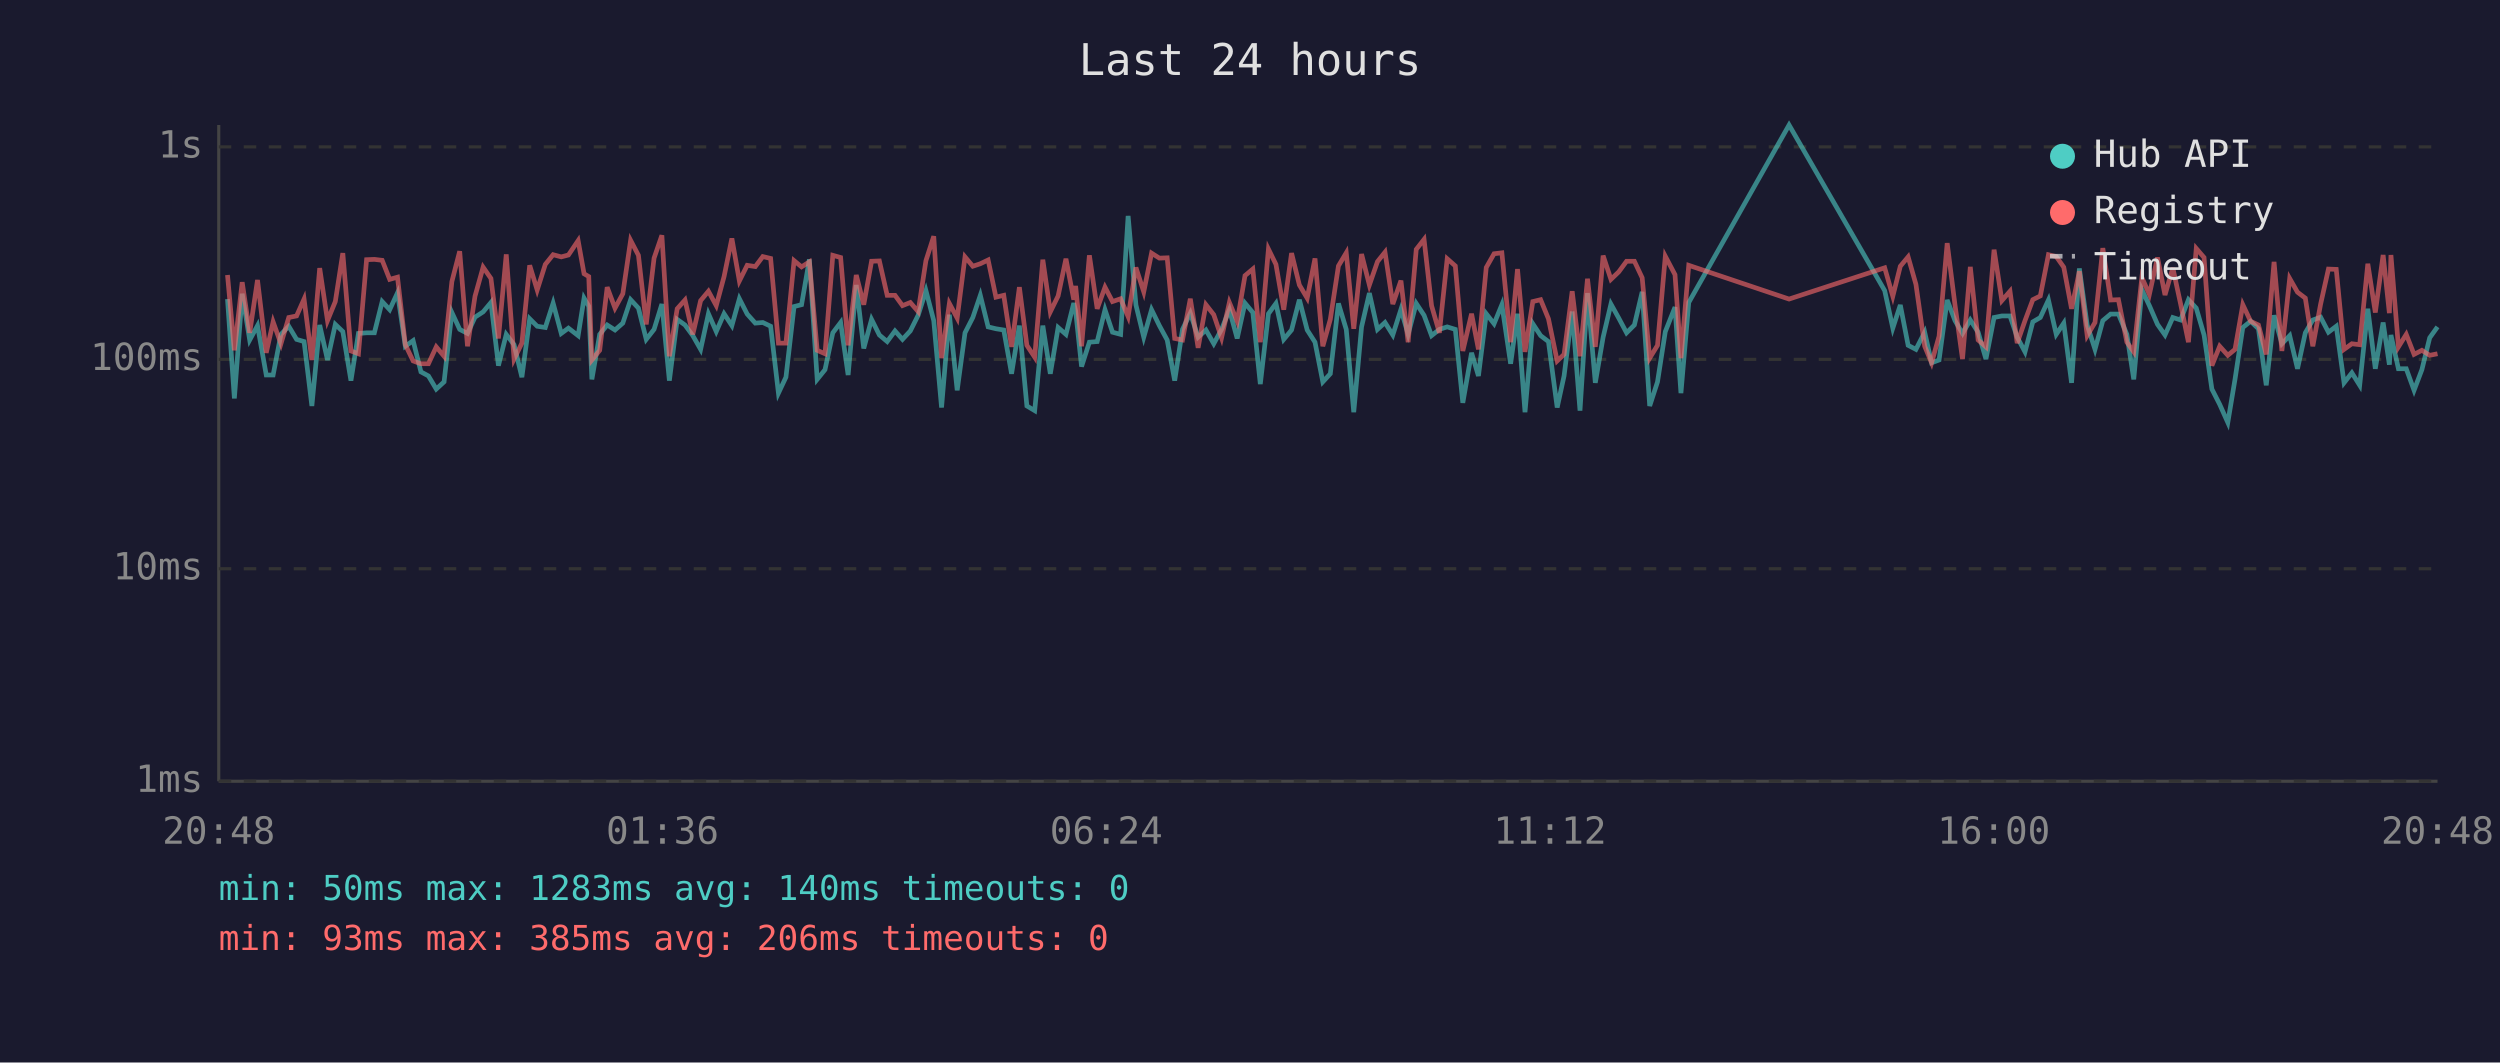
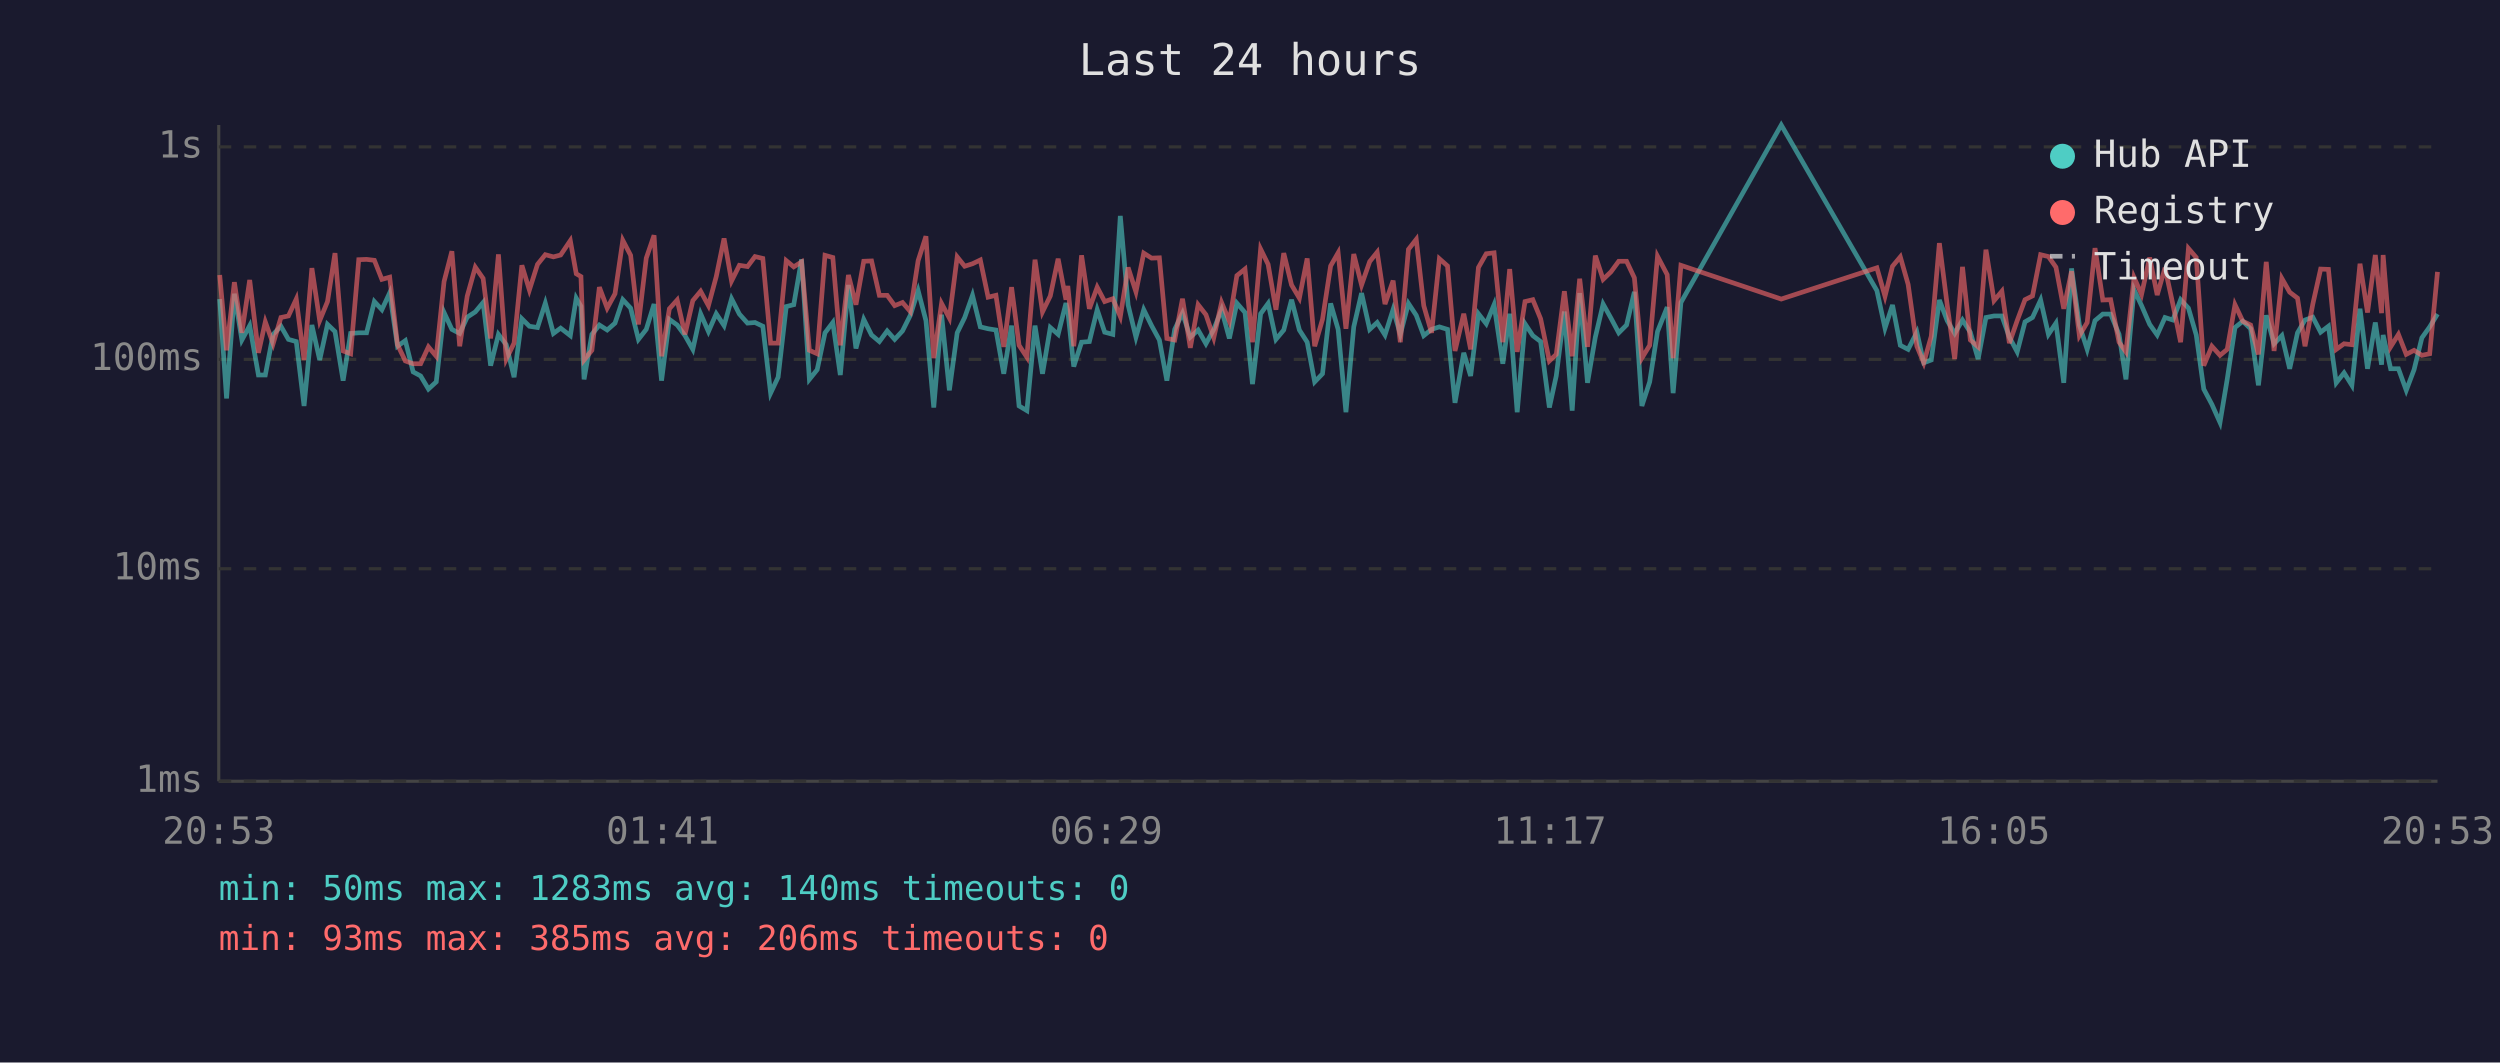
<svg xmlns="http://www.w3.org/2000/svg" viewBox="0 0 800 340" font-family="monospace" font-size="12">
  <rect width="800" height="340" fill="#1a1a2e" />
  <text x="400" y="24" fill="#e0e0e0" font-size="14" text-anchor="middle">Last 24 hours</text>
  <line x1="70" y1="40" x2="70" y2="250" stroke="#444" stroke-width="1" />
  <line x1="70" y1="250" x2="780" y2="250" stroke="#444" stroke-width="1" />
  <line x1="70" y1="250" x2="780" y2="250" stroke="#333" stroke-width="1" stroke-dasharray="4" />
  <text x="65" y="250" fill="#888" text-anchor="end" dominant-baseline="middle">1ms</text>
  <line x1="70" y1="182" x2="780" y2="182" stroke="#333" stroke-width="1" stroke-dasharray="4" />
  <text x="65" y="182" fill="#888" text-anchor="end" dominant-baseline="middle">10ms</text>
  <line x1="70" y1="115" x2="780" y2="115" stroke="#333" stroke-width="1" stroke-dasharray="4" />
  <text x="65" y="115" fill="#888" text-anchor="end" dominant-baseline="middle">100ms</text>
  <line x1="70" y1="47" x2="780" y2="47" stroke="#333" stroke-width="1" stroke-dasharray="4" />
  <text x="65" y="47" fill="#888" text-anchor="end" dominant-baseline="middle">1s</text>
-   <text x="70" y="270" fill="#888" text-anchor="middle">20:48</text>
-   <text x="212" y="270" fill="#888" text-anchor="middle">01:36</text>
-   <text x="354" y="270" fill="#888" text-anchor="middle">06:24</text>
-   <text x="496" y="270" fill="#888" text-anchor="middle">11:12</text>
-   <text x="638" y="270" fill="#888" text-anchor="middle">16:00</text>
-   <text x="780" y="270" fill="#888" text-anchor="middle">20:48</text>
-   <polyline points="72.8,95.7 75.0,127.5 77.5,94.0 79.9,108.8 82.4,104.2 85.2,120.0 87.4,120.0 89.9,107.0 92.4,104.4 94.9,108.6 97.3,109.3 99.8,129.9 102.3,104.0 104.8,115.2 107.3,103.8 109.7,106.1 112.3,121.8 114.7,106.7 117.3,106.5 119.8,106.5 122.3,96.5 124.7,99.1 127.2,93.7 129.7,110.8 132.2,109.0 134.7,119.0 137.1,120.3 139.6,124.5 142.1,122.2 144.6,100.0 147.1,105.4 149.6,106.7 152.0,101.5 154.6,99.8 157.1,96.8 159.5,117.0 162.0,107.0 164.5,110.3 167.0,120.7 169.5,102.0 171.9,104.4 174.5,104.8 177.0,97.0 179.6,106.7 181.9,105.0 185.0,107.4 186.9,95.4 188.4,98.0 189.4,121.4 191.9,107.0 194.3,104.0 196.8,105.6 199.3,103.4 201.8,95.9 204.3,98.6 206.8,108.6 209.3,105.4 211.8,97.3 214.2,121.8 216.7,102.2 219.2,104.0 221.7,107.4 224.2,111.8 226.7,100.4 229.2,106.1 231.7,100.4 234.2,104.2 236.6,95.6 239.1,100.5 241.7,103.4 244.1,103.2 246.6,104.4 249.1,125.8 251.5,120.7 254.1,98.1 256.5,97.5 259.0,83.0 261.5,121.4 264.0,118.3 266.5,106.5 269.0,103.2 271.4,120.0 274.0,91.2 276.4,111.5 278.9,102.2 281.4,107.2 283.9,109.3 286.4,105.9 288.8,108.6 291.3,105.9 293.8,100.9 296.3,93.0 298.8,102.6 301.3,130.4 303.8,100.7 306.3,124.9 308.8,106.5 311.3,101.6 313.7,94.5 316.2,104.6 318.7,105.2 321.2,105.6 323.7,119.6 326.2,104.2 328.6,129.9 331.1,131.4 333.7,104.2 336.1,119.6 338.6,104.8 341.1,107.0 343.6,97.0 344.2,99.5 346.1,117.3 348.6,109.5 351.1,109.3 353.6,99.1 356.0,106.3 358.6,107.0 361.0,69.1 363.5,97.6 366.0,107.9 368.5,99.1 371.0,104.2 373.5,108.8 375.9,121.8 378.4,105.4 380.9,100.2 383.4,107.9 385.9,105.6 388.4,110.0 390.9,105.4 393.4,99.1 395.9,108.3 398.4,97.0 400.9,100.0 403.3,122.9 405.9,100.4 408.3,97.1 410.8,108.6 413.3,105.6 415.8,95.9 418.3,105.6 420.8,109.5 423.3,122.2 425.7,119.6 428.3,97.1 430.8,105.4 433.2,131.9 435.7,104.6 438.2,93.8 440.8,105.4 443.2,103.2 445.7,107.2 448.3,99.0 450.6,107.0 453.2,97.1 455.7,100.9 458.1,107.4 460.6,105.4 463.1,104.6 465.7,105.4 468.1,128.9 470.9,112.9 473.1,120.3 475.6,100.4 478.1,103.6 480.6,97.5 483.4,116.4 485.6,100.4 488.0,131.9 490.5,103.6 493.0,107.4 495.5,109.3 498.3,130.4 500.5,120.3 503.1,99.7 505.6,131.4 508.0,93.8 510.5,122.5 513.0,107.9 515.5,97.3 518.0,101.8 520.5,106.5 523.0,104.0 525.5,93.4 527.9,129.9 530.4,122.2 532.9,106.1 536.0,98.3 537.9,125.8 540.4,96.8 572.5,40.0 603.1,93.0 605.7,105.0 608.1,97.6 610.6,110.5 613.1,111.8 615.9,106.3 618.1,116.1 620.5,115.2 623.1,96.0 625.6,102.6 628.0,106.7 630.5,102.4 633.0,106.3 635.5,114.9 638.1,101.6 640.6,101.1 643.2,101.1 645.5,107.9 648.0,112.6 650.5,103.0 652.9,101.6 655.5,96.0 658.0,107.0 660.4,103.4 662.9,122.5 665.4,85.9 667.9,104.0 670.4,111.8 672.9,102.6 675.4,100.5 677.9,100.5 680.6,107.0 682.8,121.4 685.4,92.7 687.8,97.8 690.4,103.8 692.8,107.2 695.3,101.6 697.8,102.4 700.3,95.9 702.8,98.6 705.3,107.2 707.8,124.5 710.3,129.4 712.9,135.2 715.2,121.4 717.7,104.8 720.2,102.8 722.7,105.2 725.2,123.3 727.7,100.9 730.2,110.0 732.7,107.4 735.2,118.0 737.7,106.5 740.1,102.4 742.6,101.5 745.1,106.3 747.6,104.4 750.1,122.5 752.6,119.3 755.1,123.3 757.7,98.8 760.1,118.0 762.6,103.2 764.6,116.7 765.1,107.2 767.5,118.0 770.0,118.0 772.5,124.9 775.0,118.3 777.5,108.1 780.0,104.6" fill="none" stroke="#4ecdc4" stroke-width="1.5" opacity="0.6" />
-   <polyline points="72.8,88.0 75.0,112.1 77.5,90.3 79.9,106.5 82.4,89.6 85.2,112.9 87.4,103.0 89.9,110.0 92.4,101.6 94.9,101.1 97.3,95.7 99.8,115.2 102.3,85.8 104.8,102.6 107.3,96.5 109.7,81.0 112.3,112.3 114.7,113.2 117.3,83.1 119.8,83.0 122.3,83.3 124.7,89.4 127.2,88.7 129.7,110.3 132.2,115.5 134.7,116.4 137.1,116.4 139.6,111.0 142.1,114.0 144.6,90.1 147.1,80.4 149.6,110.8 152.0,94.8 154.6,85.5 157.1,89.1 159.5,108.3 162.0,81.4 164.5,114.9 167.0,109.8 169.5,84.9 171.9,92.8 174.5,84.6 177.0,81.5 179.6,82.2 181.9,81.6 185.0,77.0 186.9,87.6 188.4,88.5 189.4,115.2 191.9,112.1 194.3,91.9 196.8,98.6 199.3,94.0 201.8,76.9 204.3,81.7 206.8,103.8 209.3,82.6 211.8,75.3 214.2,114.0 216.7,98.8 219.2,96.0 221.7,107.0 224.2,96.2 226.7,93.2 229.2,97.8 231.7,88.5 234.2,76.3 236.6,89.9 239.1,84.9 241.7,85.3 244.1,82.1 246.6,82.7 249.1,109.8 251.5,109.8 254.1,83.4 256.5,85.4 259.0,83.8 261.5,112.1 264.0,113.2 266.5,81.7 269.0,82.4 271.4,110.5 274.0,88.0 276.4,97.5 278.9,83.6 281.4,83.5 283.9,94.5 286.4,94.5 288.8,97.8 291.3,96.8 293.8,99.7 296.3,83.4 298.8,75.6 301.3,114.6 303.8,97.1 306.3,101.8 308.8,82.2 311.3,85.2 313.7,84.4 316.2,83.2 318.7,95.1 321.2,94.5 323.7,111.0 326.2,91.9 328.6,110.5 331.1,114.3 333.7,83.1 336.1,99.8 338.6,94.7 341.1,82.8 343.6,95.9 344.2,91.5 346.1,110.8 348.6,81.7 351.1,98.8 353.6,91.9 356.0,96.5 358.6,95.6 361.0,101.3 363.5,85.6 366.0,93.4 368.5,81.0 371.0,82.6 373.5,82.5 375.9,108.3 378.4,108.8 380.9,95.6 383.4,111.3 385.9,97.5 388.4,100.7 390.9,108.1 393.4,96.8 395.9,102.8 398.4,88.2 400.9,86.1 403.3,109.5 405.9,79.7 408.3,84.6 410.8,99.1 413.3,81.0 415.8,91.2 418.3,95.4 420.8,82.7 423.3,110.8 425.7,102.2 428.3,85.1 430.8,80.9 433.2,105.2 435.7,81.3 438.2,91.2 440.8,83.7 443.2,80.7 445.7,97.3 448.3,89.8 450.6,109.5 453.2,79.8 455.7,76.6 458.1,97.8 460.6,106.5 463.1,82.8 465.7,85.1 468.1,112.3 470.9,100.4 473.1,111.8 475.6,85.6 478.1,81.2 480.6,80.9 483.4,109.5 485.6,86.1 488.0,112.6 490.5,96.5 493.0,95.9 495.5,102.0 498.3,115.5 500.5,113.4 503.1,93.2 505.6,114.0 508.0,89.2 510.5,111.0 513.0,81.8 515.5,89.4 518.0,87.0 520.5,83.6 523.0,83.6 525.5,88.9 527.9,114.6 530.4,110.5 532.9,82.0 536.0,87.9 537.9,114.6 540.4,84.9 572.5,95.7 603.1,85.7 605.7,94.8 608.1,85.2 610.6,82.2 613.1,91.0 615.9,110.8 618.1,116.1 620.5,107.6 623.1,77.8 625.6,97.6 628.0,114.9 630.5,85.4 633.0,108.8 635.5,111.0 638.1,79.9 640.6,96.2 643.2,93.2 645.5,109.8 648.0,102.6 650.5,95.9 652.9,94.7 655.5,81.5 658.0,82.1 660.4,85.5 662.9,98.8 665.4,86.8 667.9,107.4 670.4,103.2 672.9,79.4 675.4,96.0 677.9,95.9 680.6,109.5 682.8,112.6 685.4,88.8 687.8,94.2 690.4,82.4 692.8,94.4 695.3,85.7 697.8,97.3 700.3,109.5 702.8,79.5 705.3,82.4 707.8,117.0 710.3,110.8 712.9,113.7 715.2,111.8 717.7,97.5 720.2,102.8 722.7,104.0 725.2,113.4 727.7,83.8 730.2,112.3 732.7,89.1 735.2,93.5 737.7,95.4 740.1,110.8 742.6,97.3 745.1,86.1 747.6,86.2 750.1,111.8 752.6,110.0 755.1,110.3 757.7,84.4 760.1,100.0 762.6,81.6 764.6,100.2 765.1,81.6 767.5,111.0 770.0,107.0 772.5,113.4 775.0,112.1 777.5,113.7 780.0,113.2" fill="none" stroke="#ff6b6b" stroke-width="1.5" opacity="0.6" />
+   <text x="70" y="270" fill="#888" text-anchor="middle">20:53</text>
+   <text x="212" y="270" fill="#888" text-anchor="middle">01:41</text>
+   <text x="354" y="270" fill="#888" text-anchor="middle">06:29</text>
+   <text x="496" y="270" fill="#888" text-anchor="middle">11:17</text>
+   <text x="638" y="270" fill="#888" text-anchor="middle">16:05</text>
+   <text x="780" y="270" fill="#888" text-anchor="middle">20:53</text>
+   <polyline points="70.3,95.7 72.5,127.5 75.0,94.0 77.4,108.8 79.9,104.2 82.7,120.0 84.9,120.0 87.4,107.0 89.9,104.4 92.3,108.6 94.8,109.3 97.3,129.9 99.8,104.0 102.3,115.2 104.8,103.8 107.2,106.1 109.8,121.8 112.2,106.7 114.8,106.5 117.3,106.5 119.8,96.5 122.2,99.1 124.7,93.7 127.2,110.8 129.7,109.0 132.2,119.0 134.6,120.3 137.1,124.5 139.6,122.2 142.1,100.0 144.6,105.4 147.1,106.7 149.5,101.5 152.1,99.8 154.6,96.8 157.0,117.0 159.5,107.0 162.0,110.3 164.5,120.7 167.0,102.0 169.4,104.4 172.0,104.8 174.5,97.0 177.1,106.7 179.4,105.0 182.5,107.4 184.4,95.4 185.9,98.0 186.9,121.4 189.4,107.0 191.8,104.0 194.3,105.6 196.8,103.4 199.3,95.9 201.8,98.6 204.3,108.6 206.8,105.4 209.3,97.3 211.7,121.8 214.2,102.2 216.7,104.0 219.2,107.4 221.7,111.8 224.2,100.4 226.7,106.1 229.2,100.4 231.7,104.2 234.1,95.6 236.6,100.5 239.2,103.4 241.6,103.2 244.1,104.4 246.6,125.8 249.0,120.7 251.6,98.1 254.0,97.5 256.5,83.0 259.0,121.4 261.5,118.3 264.0,106.5 266.5,103.2 268.9,120.0 271.5,91.2 273.9,111.5 276.4,102.2 278.9,107.2 281.4,109.3 283.9,105.9 286.3,108.6 288.8,105.9 291.3,100.9 293.8,93.0 296.3,102.6 298.8,130.4 301.3,100.7 303.8,124.9 306.3,106.5 308.7,101.6 311.2,94.5 313.7,104.6 316.2,105.2 318.7,105.6 321.2,119.6 323.7,104.2 326.1,129.9 328.6,131.4 331.2,104.2 333.6,119.6 336.1,104.8 338.6,107.0 341.1,97.0 341.7,99.5 343.6,117.3 346.1,109.5 348.6,109.3 351.1,99.1 353.5,106.3 356.1,107.0 358.5,69.1 361.0,97.6 363.5,107.9 366.0,99.1 368.5,104.2 371.0,108.8 373.4,121.8 375.9,105.4 378.4,100.2 380.9,107.9 383.4,105.6 385.9,110.0 388.4,105.4 390.9,99.1 393.4,108.3 395.8,97.0 398.4,100.0 400.8,122.9 403.4,100.4 405.8,97.1 408.3,108.6 410.8,105.6 413.3,95.9 415.8,105.6 418.3,109.5 420.7,122.2 423.2,119.6 425.8,97.1 428.2,105.4 430.7,131.9 433.2,104.6 435.7,93.8 438.3,105.4 440.7,103.2 443.2,107.2 445.8,99.0 448.1,107.0 450.7,97.1 453.2,100.9 455.6,107.4 458.1,105.4 460.6,104.6 463.2,105.4 465.6,128.9 468.4,112.9 470.6,120.3 473.1,100.4 475.6,103.6 478.1,97.5 480.9,116.4 483.1,100.4 485.5,131.9 488.0,103.6 490.5,107.4 493.0,109.3 495.8,130.4 498.0,120.3 500.6,99.7 503.1,131.4 505.5,93.8 508.0,122.5 510.5,107.9 513.0,97.3 515.5,101.8 518.0,106.5 520.5,104.0 523.0,93.4 525.4,129.9 527.9,122.2 530.4,106.1 533.5,98.3 535.4,125.8 537.9,96.8 570.0,40.0 600.6,93.0 603.2,105.0 605.6,97.6 608.1,110.5 610.6,111.8 613.4,106.3 615.6,116.1 618.0,115.2 620.6,96.0 623.1,102.6 625.5,106.7 628.0,102.4 630.5,106.3 633.0,114.9 635.5,101.6 638.1,101.1 640.6,101.1 643.0,107.9 645.5,112.6 648.0,103.0 650.4,101.6 653.0,96.0 655.5,107.0 657.9,103.4 660.4,122.5 662.9,85.9 665.4,104.0 667.9,111.8 670.4,102.6 672.9,100.5 675.4,100.5 678.1,107.0 680.3,121.4 682.9,92.7 685.3,97.8 687.9,103.8 690.3,107.2 692.8,101.6 695.3,102.4 697.8,95.9 700.3,98.6 702.8,107.2 705.2,124.5 707.8,129.4 710.4,135.2 712.7,121.4 715.2,104.8 717.7,102.8 720.2,105.2 722.7,123.3 725.2,100.9 727.7,110.0 730.2,107.4 732.7,118.0 735.2,106.5 737.6,102.4 740.1,101.5 742.6,106.3 745.1,104.4 747.6,122.5 750.1,119.3 752.6,123.3 755.2,98.8 757.6,118.0 760.1,103.2 762.1,116.7 762.6,107.2 765.0,118.0 767.5,118.0 770.0,124.9 772.5,118.3 775.0,108.1 777.5,104.6 780.0,100.5" fill="none" stroke="#4ecdc4" stroke-width="1.5" opacity="0.6" />
+   <polyline points="70.3,88.0 72.5,112.1 75.0,90.3 77.4,106.5 79.9,89.6 82.7,112.9 84.9,103.0 87.4,110.0 89.9,101.6 92.3,101.1 94.8,95.7 97.3,115.2 99.8,85.8 102.3,102.6 104.8,96.5 107.2,81.0 109.8,112.3 112.2,113.2 114.8,83.1 117.3,83.0 119.8,83.3 122.2,89.4 124.7,88.7 127.2,110.3 129.7,115.5 132.2,116.4 134.6,116.4 137.1,111.0 139.6,114.0 142.1,90.1 144.6,80.4 147.1,110.8 149.5,94.8 152.1,85.5 154.6,89.1 157.0,108.3 159.5,81.4 162.0,114.9 164.5,109.8 167.0,84.9 169.4,92.8 172.0,84.6 174.5,81.5 177.1,82.2 179.4,81.6 182.5,77.0 184.4,87.6 185.9,88.5 186.9,115.2 189.4,112.1 191.8,91.9 194.3,98.6 196.8,94.0 199.3,76.9 201.8,81.7 204.3,103.8 206.8,82.6 209.3,75.3 211.7,114.0 214.2,98.8 216.7,96.0 219.2,107.0 221.7,96.2 224.2,93.2 226.7,97.8 229.2,88.5 231.7,76.3 234.1,89.9 236.6,84.9 239.2,85.3 241.6,82.1 244.1,82.7 246.6,109.8 249.0,109.8 251.6,83.4 254.0,85.4 256.5,83.8 259.0,112.1 261.5,113.2 264.0,81.7 266.5,82.4 268.9,110.5 271.5,88.0 273.9,97.5 276.4,83.6 278.9,83.5 281.4,94.5 283.9,94.5 286.3,97.8 288.8,96.8 291.3,99.7 293.8,83.4 296.3,75.6 298.8,114.6 301.3,97.1 303.8,101.8 306.3,82.2 308.7,85.2 311.2,84.4 313.7,83.2 316.2,95.1 318.7,94.5 321.2,111.0 323.7,91.9 326.1,110.5 328.6,114.3 331.2,83.1 333.6,99.8 336.1,94.7 338.6,82.8 341.1,95.9 341.7,91.5 343.6,110.8 346.1,81.7 348.6,98.8 351.1,91.9 353.5,96.5 356.1,95.6 358.5,101.3 361.0,85.6 363.5,93.4 366.0,81.0 368.5,82.6 371.0,82.5 373.4,108.3 375.9,108.8 378.4,95.6 380.9,111.3 383.4,97.5 385.9,100.7 388.4,108.1 390.9,96.8 393.4,102.8 395.8,88.2 398.4,86.1 400.8,109.5 403.4,79.7 405.8,84.6 408.3,99.1 410.8,81.0 413.3,91.2 415.8,95.4 418.3,82.7 420.7,110.8 423.2,102.2 425.8,85.1 428.2,80.9 430.7,105.2 433.2,81.3 435.7,91.2 438.3,83.7 440.7,80.7 443.2,97.3 445.8,89.8 448.1,109.5 450.7,79.8 453.2,76.6 455.6,97.8 458.1,106.5 460.6,82.8 463.2,85.1 465.6,112.3 468.4,100.4 470.6,111.8 473.1,85.6 475.6,81.2 478.1,80.9 480.9,109.5 483.1,86.1 485.5,112.6 488.0,96.5 490.5,95.9 493.0,102.0 495.8,115.5 498.0,113.4 500.6,93.2 503.1,114.0 505.5,89.2 508.0,111.0 510.5,81.8 513.0,89.4 515.5,87.0 518.0,83.6 520.5,83.6 523.0,88.9 525.4,114.6 527.9,110.5 530.4,82.0 533.5,87.9 535.4,114.6 537.9,84.9 570.0,95.7 600.6,85.7 603.2,94.8 605.6,85.2 608.1,82.2 610.6,91.0 613.4,110.8 615.6,116.1 618.0,107.6 620.6,77.8 623.1,97.6 625.5,114.9 628.0,85.4 630.5,108.8 633.0,111.0 635.5,79.9 638.1,96.2 640.6,93.2 643.0,109.8 645.5,102.6 648.0,95.9 650.4,94.7 653.0,81.5 655.5,82.1 657.9,85.5 660.4,98.8 662.9,86.8 665.4,107.4 667.9,103.2 670.4,79.4 672.9,96.0 675.4,95.9 678.1,109.5 680.3,112.6 682.9,88.8 685.3,94.2 687.9,82.4 690.3,94.4 692.8,85.7 695.3,97.3 697.8,109.5 700.3,79.5 702.8,82.4 705.2,117.0 707.8,110.8 710.4,113.7 712.7,111.8 715.2,97.5 717.7,102.8 720.2,104.0 722.7,113.4 725.2,83.8 727.7,112.3 730.2,89.1 732.7,93.5 735.2,95.4 737.6,110.8 740.1,97.3 742.6,86.1 745.1,86.2 747.6,111.8 750.1,110.0 752.6,110.3 755.2,84.4 757.6,100.0 760.1,81.6 762.1,100.2 762.6,81.6 765.0,111.0 767.5,107.0 770.0,113.4 772.5,112.1 775.0,113.7 777.5,113.2 780.0,87.0" fill="none" stroke="#ff6b6b" stroke-width="1.5" opacity="0.6" />
  <circle cx="660" cy="50" r="4" fill="#4ecdc4" />
  <text x="670" y="50" fill="#e0e0e0" dominant-baseline="middle">Hub API</text>
  <circle cx="660" cy="68" r="4" fill="#ff6b6b" />
  <text x="670" y="68" fill="#e0e0e0" dominant-baseline="middle">Registry</text>
  <line x1="656" y1="82" x2="664" y2="82" stroke="#e0e0e0" stroke-width="1.5" stroke-dasharray="4,3" opacity="0.7" />
  <text x="670" y="86" fill="#e0e0e0" dominant-baseline="middle">Timeout</text>
  <text x="70" y="288" fill="#4ecdc4" font-size="11">min: 50ms  max: 1283ms  avg: 140ms  timeouts: 0</text>
  <text x="70" y="304" fill="#ff6b6b" font-size="11">min: 93ms  max: 385ms  avg: 206ms  timeouts: 0</text>
</svg>
